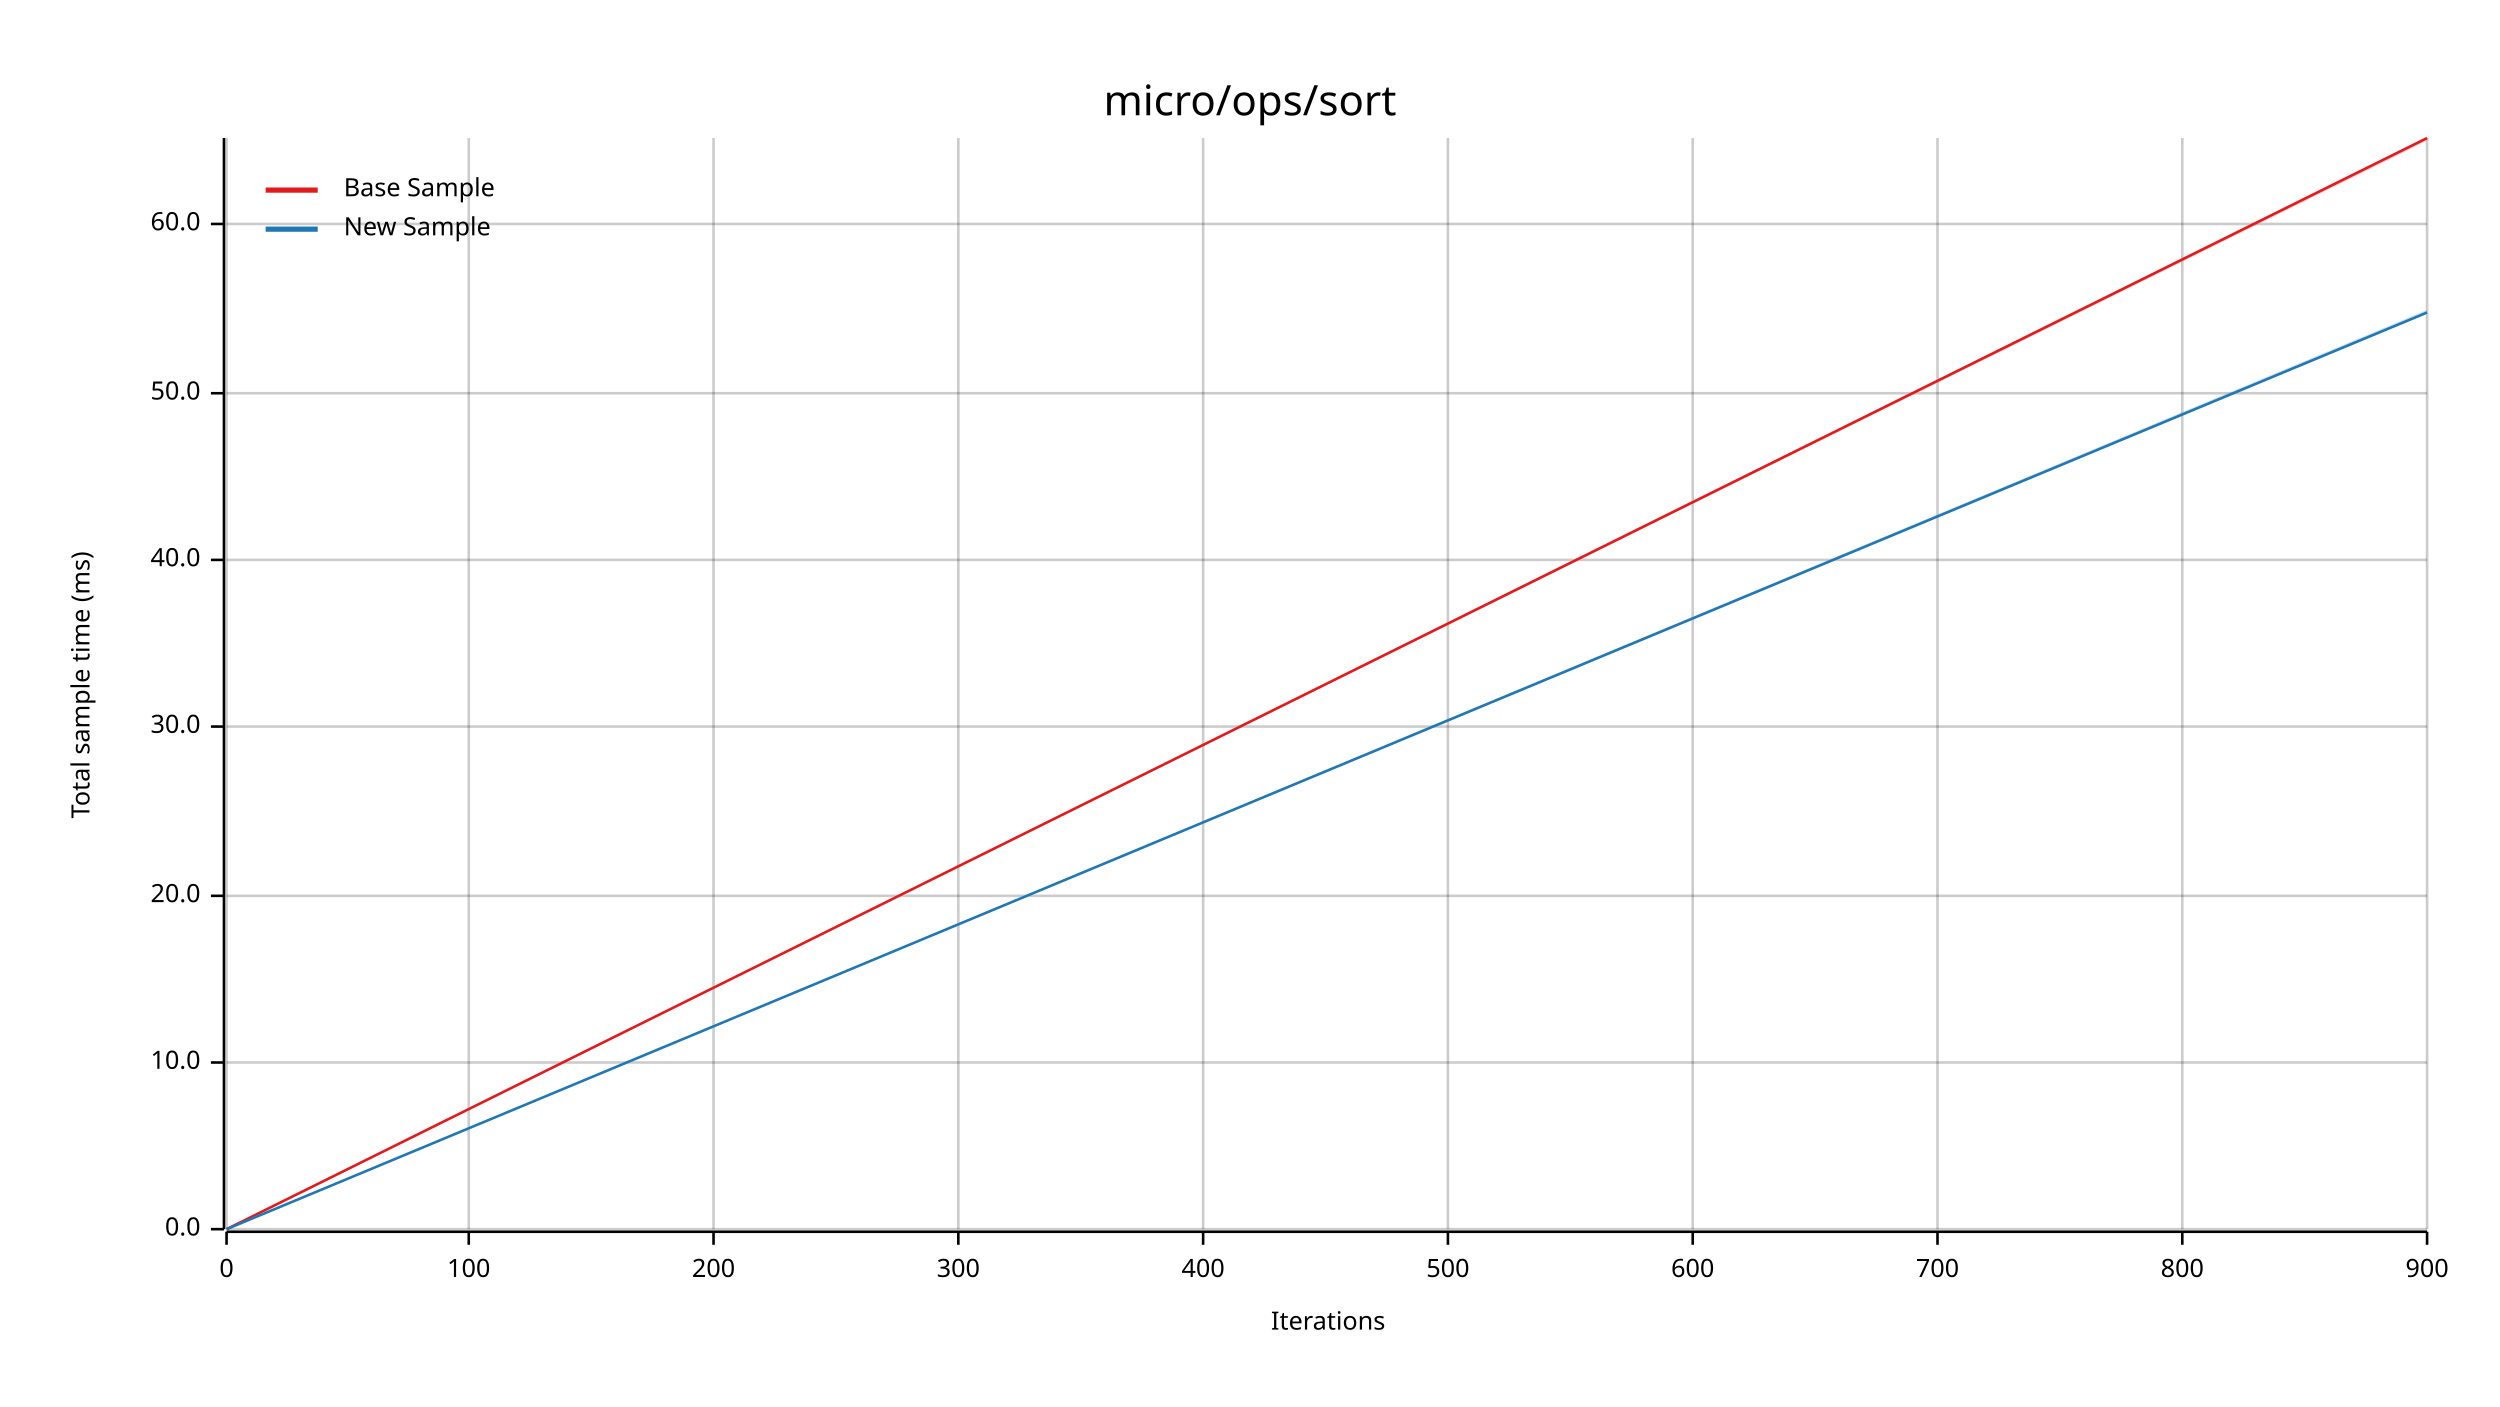
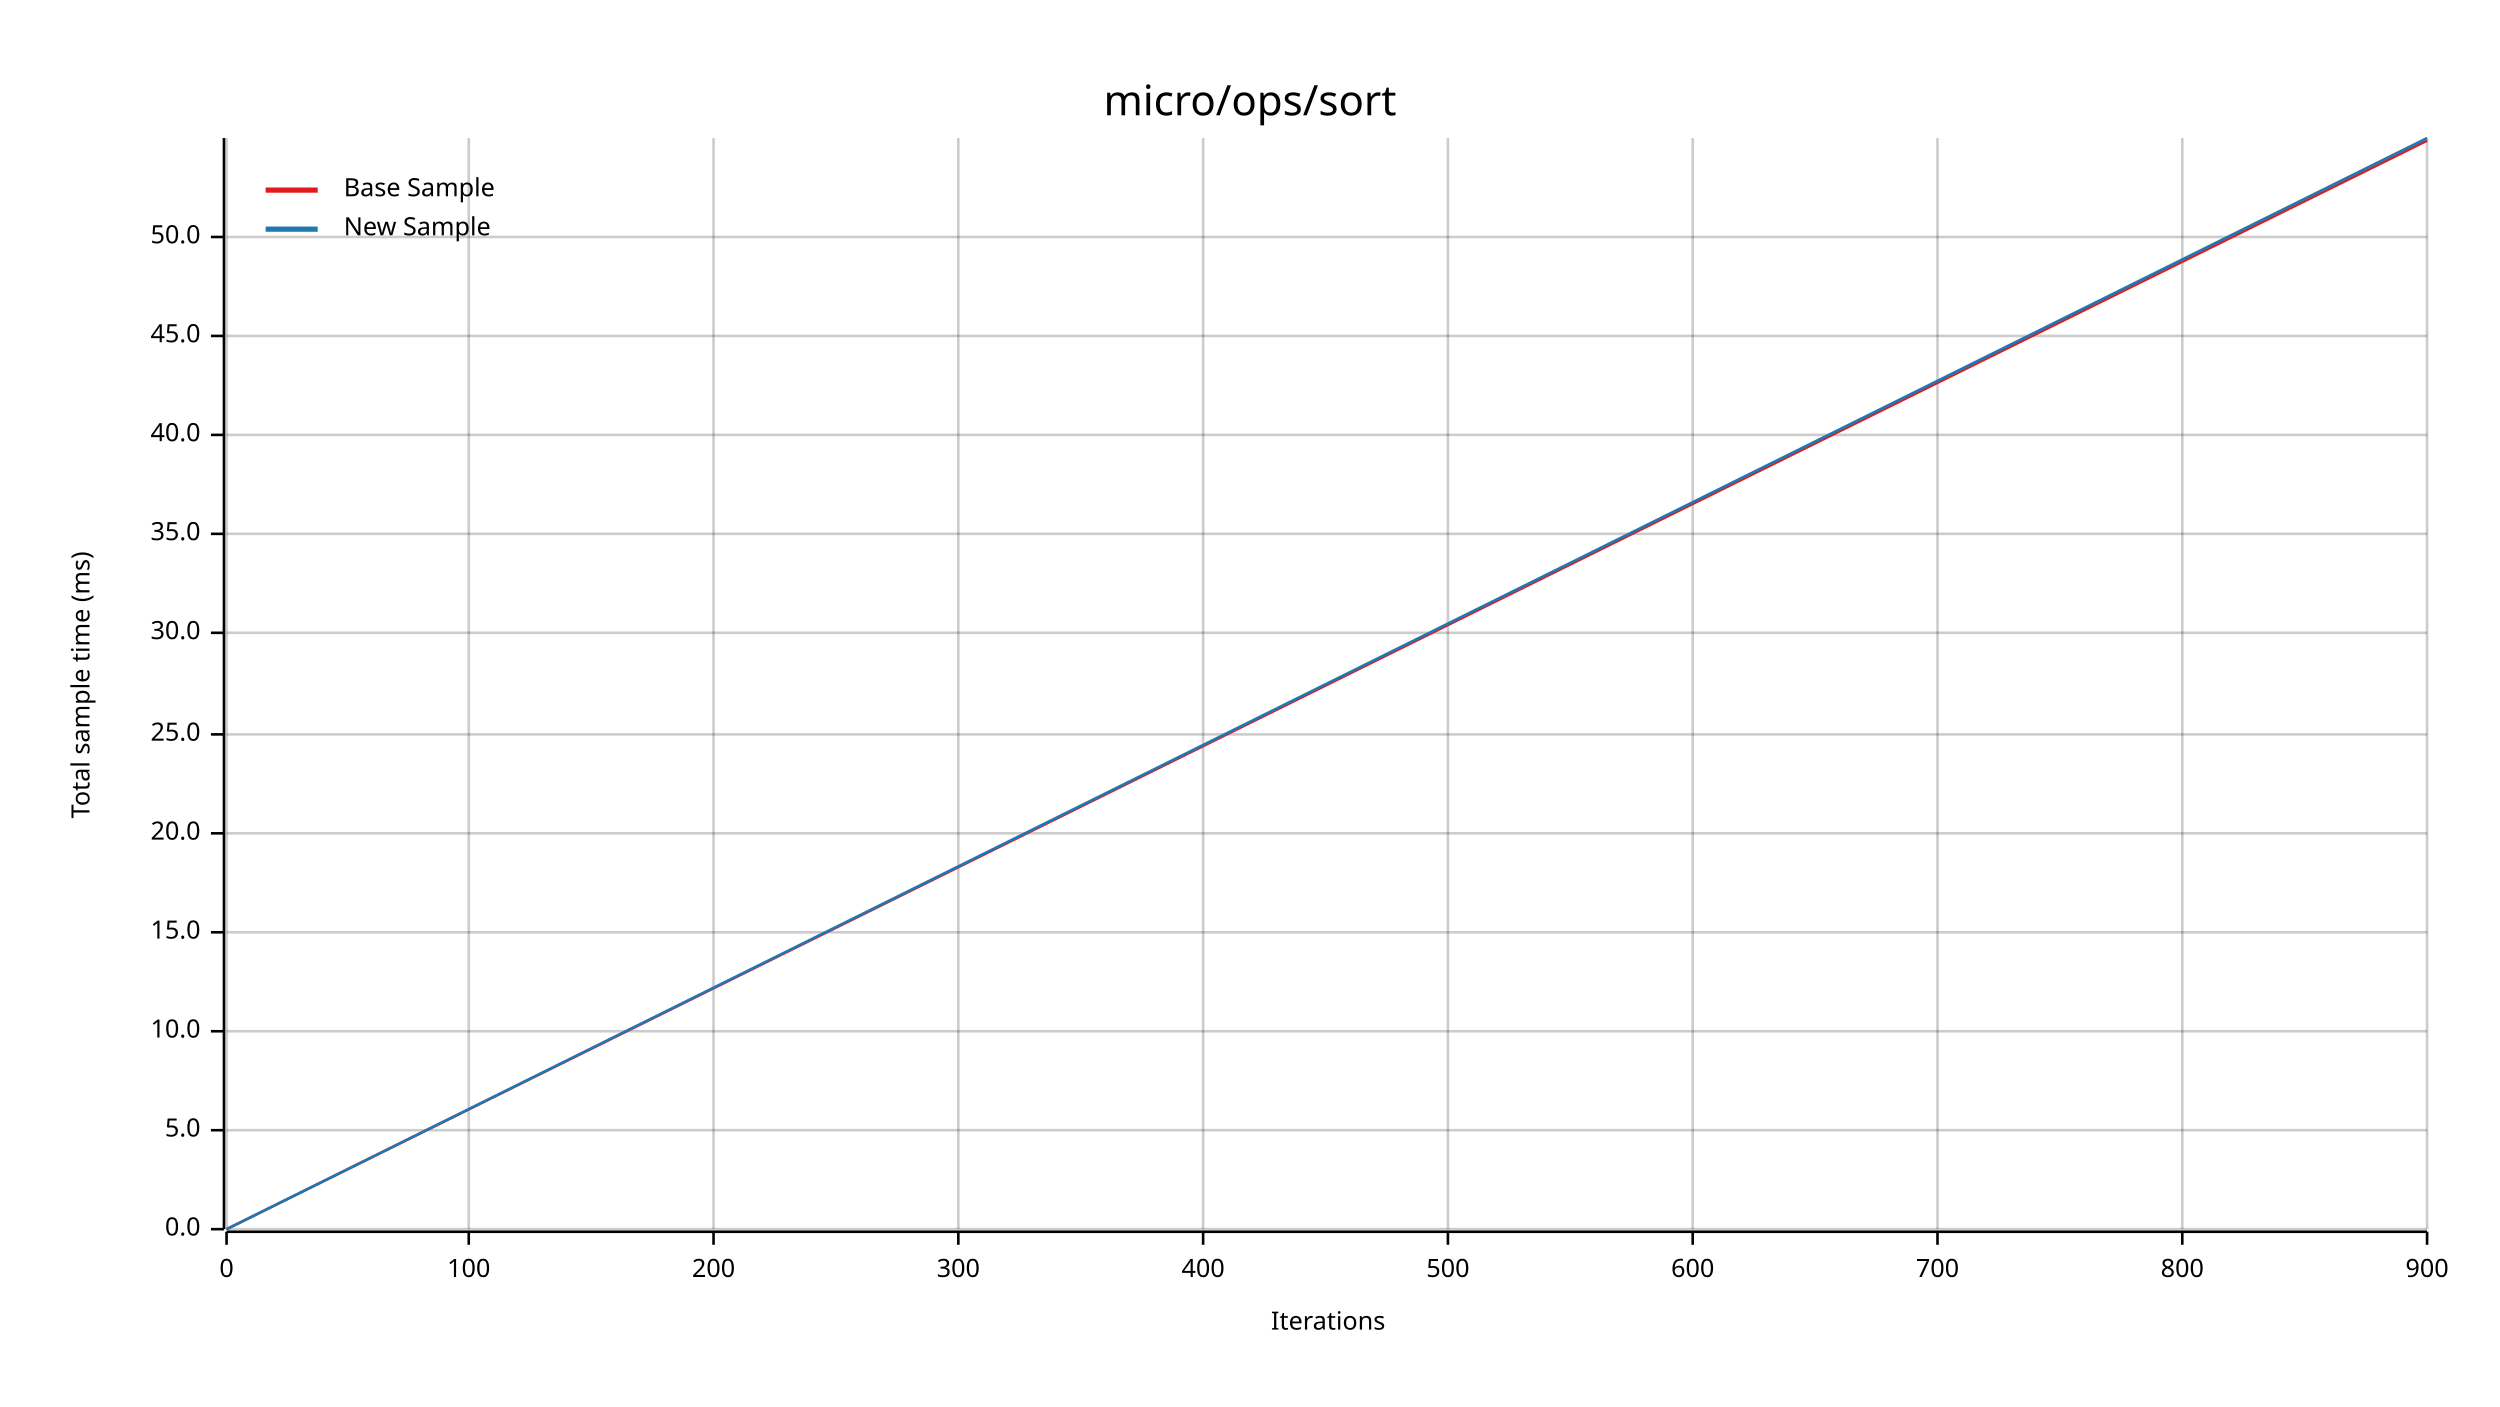
<svg xmlns="http://www.w3.org/2000/svg" width="960" height="540" viewBox="0 0 960 540">
  <text x="480" y="32" dy="0.76em" text-anchor="middle" font-family="sans-serif" font-size="16.129" opacity="1" fill="#000000">
micro/ops/sort
</text>
  <text x="27" y="263" dy="0.76em" text-anchor="middle" font-family="sans-serif" font-size="9.677" opacity="1" fill="#000000" transform="rotate(270, 27, 263)">
Total sample time (ms)
</text>
  <text x="510" y="513" dy="-0.5ex" text-anchor="middle" font-family="sans-serif" font-size="9.677" opacity="1" fill="#000000">
Iterations
</text>
  <line opacity="0.2" stroke="#000000" stroke-width="1" x1="87" y1="472" x2="87" y2="53" />
  <line opacity="0.2" stroke="#000000" stroke-width="1" x1="180" y1="472" x2="180" y2="53" />
  <line opacity="0.2" stroke="#000000" stroke-width="1" x1="274" y1="472" x2="274" y2="53" />
  <line opacity="0.2" stroke="#000000" stroke-width="1" x1="368" y1="472" x2="368" y2="53" />
  <line opacity="0.2" stroke="#000000" stroke-width="1" x1="462" y1="472" x2="462" y2="53" />
  <line opacity="0.2" stroke="#000000" stroke-width="1" x1="556" y1="472" x2="556" y2="53" />
  <line opacity="0.2" stroke="#000000" stroke-width="1" x1="650" y1="472" x2="650" y2="53" />
  <line opacity="0.2" stroke="#000000" stroke-width="1" x1="744" y1="472" x2="744" y2="53" />
  <line opacity="0.2" stroke="#000000" stroke-width="1" x1="838" y1="472" x2="838" y2="53" />
  <line opacity="0.2" stroke="#000000" stroke-width="1" x1="932" y1="472" x2="932" y2="53" />
  <line opacity="0.2" stroke="#000000" stroke-width="1" x1="87" y1="472" x2="932" y2="472" />
-   <line opacity="0.2" stroke="#000000" stroke-width="1" x1="87" y1="408" x2="932" y2="408" />
-   <line opacity="0.2" stroke="#000000" stroke-width="1" x1="87" y1="344" x2="932" y2="344" />
-   <line opacity="0.2" stroke="#000000" stroke-width="1" x1="87" y1="279" x2="932" y2="279" />
-   <line opacity="0.2" stroke="#000000" stroke-width="1" x1="87" y1="215" x2="932" y2="215" />
-   <line opacity="0.2" stroke="#000000" stroke-width="1" x1="87" y1="151" x2="932" y2="151" />
-   <line opacity="0.2" stroke="#000000" stroke-width="1" x1="87" y1="86" x2="932" y2="86" />
+   <line opacity="0.2" stroke="#000000" stroke-width="1" x1="87" y1="434" x2="932" y2="434" />
+   <line opacity="0.2" stroke="#000000" stroke-width="1" x1="87" y1="396" x2="932" y2="396" />
+   <line opacity="0.2" stroke="#000000" stroke-width="1" x1="87" y1="358" x2="932" y2="358" />
+   <line opacity="0.2" stroke="#000000" stroke-width="1" x1="87" y1="320" x2="932" y2="320" />
+   <line opacity="0.2" stroke="#000000" stroke-width="1" x1="87" y1="282" x2="932" y2="282" />
+   <line opacity="0.2" stroke="#000000" stroke-width="1" x1="87" y1="243" x2="932" y2="243" />
+   <line opacity="0.2" stroke="#000000" stroke-width="1" x1="87" y1="205" x2="932" y2="205" />
+   <line opacity="0.2" stroke="#000000" stroke-width="1" x1="87" y1="167" x2="932" y2="167" />
+   <line opacity="0.2" stroke="#000000" stroke-width="1" x1="87" y1="129" x2="932" y2="129" />
+   <line opacity="0.2" stroke="#000000" stroke-width="1" x1="87" y1="91" x2="932" y2="91" />
  <polyline fill="none" opacity="1" stroke="#000000" stroke-width="1" points="86,53 86,472 " />
  <text x="77" y="472" dy="0.5ex" text-anchor="end" font-family="sans-serif" font-size="9.677" opacity="1" fill="#000000">
0.0
</text>
  <polyline fill="none" opacity="1" stroke="#000000" stroke-width="1" points="81,472 86,472 " />
-   <text x="77" y="408" dy="0.5ex" text-anchor="end" font-family="sans-serif" font-size="9.677" opacity="1" fill="#000000">
+   <text x="77" y="434" dy="0.5ex" text-anchor="end" font-family="sans-serif" font-size="9.677" opacity="1" fill="#000000">
+ 5.0
+ </text>
+   <polyline fill="none" opacity="1" stroke="#000000" stroke-width="1" points="81,434 86,434 " />
+   <text x="77" y="396" dy="0.5ex" text-anchor="end" font-family="sans-serif" font-size="9.677" opacity="1" fill="#000000">
10.0
</text>
-   <polyline fill="none" opacity="1" stroke="#000000" stroke-width="1" points="81,408 86,408 " />
-   <text x="77" y="344" dy="0.5ex" text-anchor="end" font-family="sans-serif" font-size="9.677" opacity="1" fill="#000000">
+   <polyline fill="none" opacity="1" stroke="#000000" stroke-width="1" points="81,396 86,396 " />
+   <text x="77" y="358" dy="0.5ex" text-anchor="end" font-family="sans-serif" font-size="9.677" opacity="1" fill="#000000">
+ 15.0
+ </text>
+   <polyline fill="none" opacity="1" stroke="#000000" stroke-width="1" points="81,358 86,358 " />
+   <text x="77" y="320" dy="0.5ex" text-anchor="end" font-family="sans-serif" font-size="9.677" opacity="1" fill="#000000">
20.0
</text>
-   <polyline fill="none" opacity="1" stroke="#000000" stroke-width="1" points="81,344 86,344 " />
-   <text x="77" y="279" dy="0.5ex" text-anchor="end" font-family="sans-serif" font-size="9.677" opacity="1" fill="#000000">
+   <polyline fill="none" opacity="1" stroke="#000000" stroke-width="1" points="81,320 86,320 " />
+   <text x="77" y="282" dy="0.5ex" text-anchor="end" font-family="sans-serif" font-size="9.677" opacity="1" fill="#000000">
+ 25.0
+ </text>
+   <polyline fill="none" opacity="1" stroke="#000000" stroke-width="1" points="81,282 86,282 " />
+   <text x="77" y="243" dy="0.5ex" text-anchor="end" font-family="sans-serif" font-size="9.677" opacity="1" fill="#000000">
30.0
</text>
-   <polyline fill="none" opacity="1" stroke="#000000" stroke-width="1" points="81,279 86,279 " />
-   <text x="77" y="215" dy="0.5ex" text-anchor="end" font-family="sans-serif" font-size="9.677" opacity="1" fill="#000000">
+   <polyline fill="none" opacity="1" stroke="#000000" stroke-width="1" points="81,243 86,243 " />
+   <text x="77" y="205" dy="0.5ex" text-anchor="end" font-family="sans-serif" font-size="9.677" opacity="1" fill="#000000">
+ 35.0
+ </text>
+   <polyline fill="none" opacity="1" stroke="#000000" stroke-width="1" points="81,205 86,205 " />
+   <text x="77" y="167" dy="0.5ex" text-anchor="end" font-family="sans-serif" font-size="9.677" opacity="1" fill="#000000">
40.0
</text>
-   <polyline fill="none" opacity="1" stroke="#000000" stroke-width="1" points="81,215 86,215 " />
-   <text x="77" y="151" dy="0.5ex" text-anchor="end" font-family="sans-serif" font-size="9.677" opacity="1" fill="#000000">
+   <polyline fill="none" opacity="1" stroke="#000000" stroke-width="1" points="81,167 86,167 " />
+   <text x="77" y="129" dy="0.5ex" text-anchor="end" font-family="sans-serif" font-size="9.677" opacity="1" fill="#000000">
+ 45.0
+ </text>
+   <polyline fill="none" opacity="1" stroke="#000000" stroke-width="1" points="81,129 86,129 " />
+   <text x="77" y="91" dy="0.5ex" text-anchor="end" font-family="sans-serif" font-size="9.677" opacity="1" fill="#000000">
50.0
</text>
-   <polyline fill="none" opacity="1" stroke="#000000" stroke-width="1" points="81,151 86,151 " />
-   <text x="77" y="86" dy="0.5ex" text-anchor="end" font-family="sans-serif" font-size="9.677" opacity="1" fill="#000000">
- 60.0
- </text>
-   <polyline fill="none" opacity="1" stroke="#000000" stroke-width="1" points="81,86 86,86 " />
+   <polyline fill="none" opacity="1" stroke="#000000" stroke-width="1" points="81,91 86,91 " />
  <polyline fill="none" opacity="1" stroke="#000000" stroke-width="1" points="87,473 932,473 " />
  <text x="87" y="483" dy="0.76em" text-anchor="middle" font-family="sans-serif" font-size="9.677" opacity="1" fill="#000000">
0
</text>
  <polyline fill="none" opacity="1" stroke="#000000" stroke-width="1" points="87,473 87,478 " />
  <text x="180" y="483" dy="0.76em" text-anchor="middle" font-family="sans-serif" font-size="9.677" opacity="1" fill="#000000">
100
</text>
  <polyline fill="none" opacity="1" stroke="#000000" stroke-width="1" points="180,473 180,478 " />
  <text x="274" y="483" dy="0.76em" text-anchor="middle" font-family="sans-serif" font-size="9.677" opacity="1" fill="#000000">
200
</text>
  <polyline fill="none" opacity="1" stroke="#000000" stroke-width="1" points="274,473 274,478 " />
  <text x="368" y="483" dy="0.76em" text-anchor="middle" font-family="sans-serif" font-size="9.677" opacity="1" fill="#000000">
300
</text>
  <polyline fill="none" opacity="1" stroke="#000000" stroke-width="1" points="368,473 368,478 " />
  <text x="462" y="483" dy="0.76em" text-anchor="middle" font-family="sans-serif" font-size="9.677" opacity="1" fill="#000000">
400
</text>
  <polyline fill="none" opacity="1" stroke="#000000" stroke-width="1" points="462,473 462,478 " />
  <text x="556" y="483" dy="0.76em" text-anchor="middle" font-family="sans-serif" font-size="9.677" opacity="1" fill="#000000">
500
</text>
  <polyline fill="none" opacity="1" stroke="#000000" stroke-width="1" points="556,473 556,478 " />
  <text x="650" y="483" dy="0.76em" text-anchor="middle" font-family="sans-serif" font-size="9.677" opacity="1" fill="#000000">
600
</text>
  <polyline fill="none" opacity="1" stroke="#000000" stroke-width="1" points="650,473 650,478 " />
  <text x="744" y="483" dy="0.76em" text-anchor="middle" font-family="sans-serif" font-size="9.677" opacity="1" fill="#000000">
700
</text>
  <polyline fill="none" opacity="1" stroke="#000000" stroke-width="1" points="744,473 744,478 " />
  <text x="838" y="483" dy="0.76em" text-anchor="middle" font-family="sans-serif" font-size="9.677" opacity="1" fill="#000000">
800
</text>
  <polyline fill="none" opacity="1" stroke="#000000" stroke-width="1" points="838,473 838,478 " />
  <text x="932" y="483" dy="0.76em" text-anchor="middle" font-family="sans-serif" font-size="9.677" opacity="1" fill="#000000">
900
</text>
  <polyline fill="none" opacity="1" stroke="#000000" stroke-width="1" points="932,473 932,478 " />
-   <polyline fill="none" opacity="1" stroke="#E31A1C" stroke-width="1" points="87,472 932,53 " />
+   <polyline fill="none" opacity="1" stroke="#E31A1C" stroke-width="1" points="87,472 932,54 " />
  <polygon opacity="0.25" fill="#E31A1C" points="87,472 932,54 932,53 " />
-   <polyline fill="none" opacity="1" stroke="#1F78B4" stroke-width="1" points="87,472 932,120 " />
-   <polygon opacity="0.25" fill="#1F78B4" points="87,472 932,120 932,119 " />
+   <polyline fill="none" opacity="1" stroke="#1F78B4" stroke-width="1" points="87,472 932,53 " />
+   <polygon opacity="0.25" fill="#1F78B4" points="87,472 932,54 932,53 " />
  <text x="132" y="68" dy="0.76em" text-anchor="start" font-family="sans-serif" font-size="9.677" opacity="1" fill="#000000">
Base Sample
</text>
  <text x="132" y="83" dy="0.76em" text-anchor="start" font-family="sans-serif" font-size="9.677" opacity="1" fill="#000000">
New Sample
</text>
  <polyline fill="none" opacity="1" stroke="#E31A1C" stroke-width="2" points="102,73 122,73 " />
  <polyline fill="none" opacity="1" stroke="#1F78B4" stroke-width="2" points="102,88 122,88 " />
</svg>
